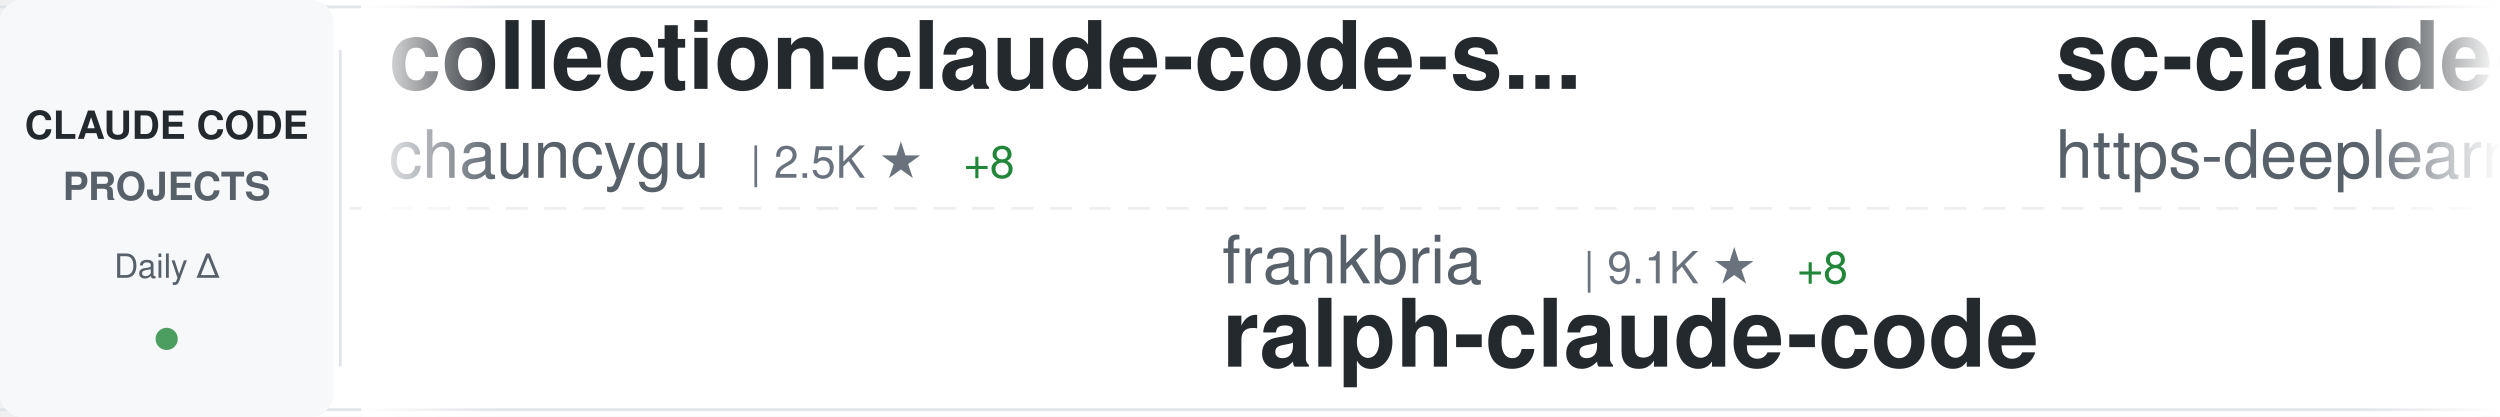
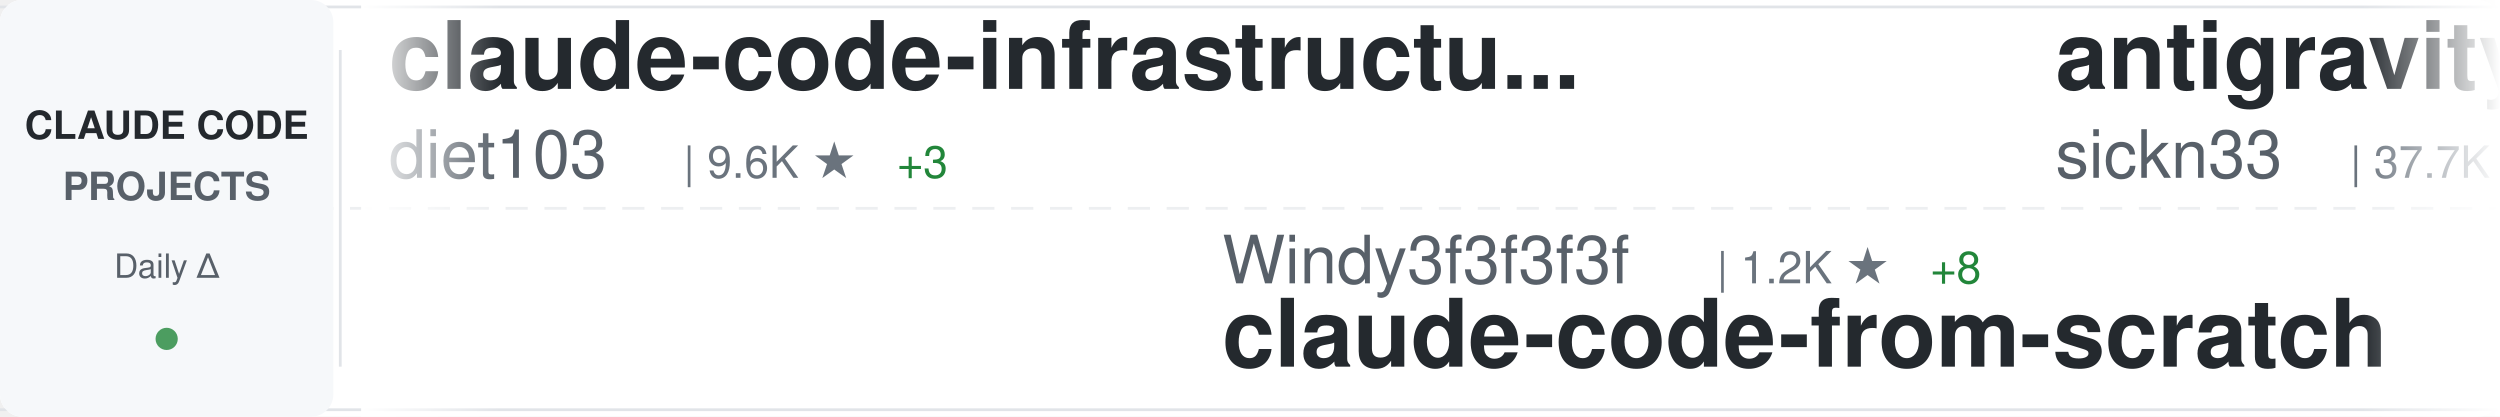
<svg xmlns="http://www.w3.org/2000/svg" width="900" height="150">
  <defs>
    <linearGradient id="awesomeLeftFade" x1="0%" y1="0%" x2="100%" y2="0%">
      <stop offset="0%" style="stop-color:#ffffff;stop-opacity:1" />
      <stop offset="100%" style="stop-color:#ffffff;stop-opacity:0" />
    </linearGradient>
    <linearGradient id="awesomeRightFade" x1="0%" y1="0%" x2="100%" y2="0%">
      <stop offset="0%" style="stop-color:#ffffff;stop-opacity:0" />
      <stop offset="100%" style="stop-color:#ffffff;stop-opacity:1" />
    </linearGradient>
  </defs>
  <rect width="900" height="150" fill="#ffffff" rx="8" />
  <rect x="0" y="2" width="900" height="1" fill="#e1e4e8" />
  <rect x="0" y="147" width="900" height="1" fill="#e1e4e8" />
  <line x1="0" y1="75" x2="900" y2="75" stroke="#e1e4e8" stroke-width="1" stroke-dasharray="8 6" opacity="0.6" />
  <rect x="0" y="0" width="120" height="150" fill="#f6f8fa" rx="8" />
  <text x="60" y="50" font-family="-apple-system, BlinkMacSystemFont, 'Segoe UI', Helvetica, Arial, sans-serif" font-size="14" font-weight="600" fill="#24292e" text-anchor="middle">CLAUDE CODE</text>
  <text x="60" y="72" font-family="-apple-system, BlinkMacSystemFont, 'Segoe UI', Helvetica, Arial, sans-serif" font-size="14" font-weight="600" fill="#586069" text-anchor="middle">PROJECTS</text>
  <text x="60" y="100" font-family="-apple-system, BlinkMacSystemFont, 'Segoe UI', Helvetica, Arial, sans-serif" font-size="12" font-weight="500" fill="#586069" text-anchor="middle">Daily Δ</text>
  <circle cx="60" cy="122" r="4" fill="#22863a" opacity="0.8" />
  <rect x="122" y="18" width="1" height="114" fill="#e1e4e8" />
  <clipPath id="awesomeTickerClip">
    <rect x="130" y="0" width="770" height="150" />
  </clipPath>
  <g clip-path="url(#awesomeTickerClip)">
    <g id="awesomeTickerItems">
      <animateTransform attributeName="transform" attributeType="XML" type="translate" from="0 0" to="-3000 0" dur="54s" repeatCount="indefinite" />
      <g transform="translate(0, 0)">
-         <text x="140" y="32" font-family="-apple-system, BlinkMacSystemFont, 'Segoe UI', Helvetica, Arial, sans-serif" font-size="34" font-weight="600" fill="#24292e">collection-claude-code-s...</text>
-         <text x="140" y="64" font-family="-apple-system, BlinkMacSystemFont, 'Segoe UI', Helvetica, Arial, sans-serif" font-size="24" font-weight="400" fill="#586069">chauncygu</text>
-         <text x="270" y="64" font-family="-apple-system, BlinkMacSystemFont, 'Segoe UI', Helvetica, Arial, sans-serif" font-size="16" font-weight="500" fill="#6a737d">| 2.5K ★</text>
+         <text x="140" y="32" font-family="-apple-system, BlinkMacSystemFont, 'Segoe UI', Helvetica, Arial, sans-serif" font-size="34" font-weight="600" fill="#24292e">claude-code-infrastructu...</text>
+         <text x="140" y="64" font-family="-apple-system, BlinkMacSystemFont, 'Segoe UI', Helvetica, Arial, sans-serif" font-size="24" font-weight="400" fill="#586069">diet103</text>
+         <text x="246" y="64" font-family="-apple-system, BlinkMacSystemFont, 'Segoe UI', Helvetica, Arial, sans-serif" font-size="16" font-weight="500" fill="#6a737d">| 9.6K ★</text>
+         <text x="323" y="64" font-family="-apple-system, BlinkMacSystemFont, 'Segoe UI', Helvetica, Arial, sans-serif" font-size="16" font-weight="500" fill="#22863a"> +3</text>
+       </g>
+       <g transform="translate(300, 0)">
+         <text x="140" y="102" font-family="-apple-system, BlinkMacSystemFont, 'Segoe UI', Helvetica, Arial, sans-serif" font-size="24" font-weight="400" fill="#586069">Windy3f3f3f3f</text>
+         <text x="318" y="102" font-family="-apple-system, BlinkMacSystemFont, 'Segoe UI', Helvetica, Arial, sans-serif" font-size="16" font-weight="500" fill="#6a737d">| 1.2K ★</text>
+         <text x="395" y="102" font-family="-apple-system, BlinkMacSystemFont, 'Segoe UI', Helvetica, Arial, sans-serif" font-size="16" font-weight="500" fill="#22863a"> +8</text>
+         <text x="140" y="132" font-family="-apple-system, BlinkMacSystemFont, 'Segoe UI', Helvetica, Arial, sans-serif" font-size="34" font-weight="600" fill="#24292e">claude-code-from-scratch</text>
+       </g>
+       <g transform="translate(600, 0)">
+         <text x="140" y="32" font-family="-apple-system, BlinkMacSystemFont, 'Segoe UI', Helvetica, Arial, sans-serif" font-size="34" font-weight="600" fill="#24292e">antigravity-awesome-skil...</text>
+         <text x="140" y="64" font-family="-apple-system, BlinkMacSystemFont, 'Segoe UI', Helvetica, Arial, sans-serif" font-size="24" font-weight="400" fill="#586069">sickn33</text>
+         <text x="246" y="64" font-family="-apple-system, BlinkMacSystemFont, 'Segoe UI', Helvetica, Arial, sans-serif" font-size="16" font-weight="500" fill="#6a737d">| 37.7K ★</text>
+         <text x="332" y="64" font-family="-apple-system, BlinkMacSystemFont, 'Segoe UI', Helvetica, Arial, sans-serif" font-size="16" font-weight="500" fill="#22863a"> +93</text>
+       </g>
+       <g transform="translate(900, 0)">
+         <text x="140" y="102" font-family="-apple-system, BlinkMacSystemFont, 'Segoe UI', Helvetica, Arial, sans-serif" font-size="24" font-weight="400" fill="#586069">shanraisshan</text>
+         <text x="306" y="102" font-family="-apple-system, BlinkMacSystemFont, 'Segoe UI', Helvetica, Arial, sans-serif" font-size="16" font-weight="500" fill="#6a737d">| 53.3K ★</text>
+         <text x="392" y="102" font-family="-apple-system, BlinkMacSystemFont, 'Segoe UI', Helvetica, Arial, sans-serif" font-size="16" font-weight="500" fill="#22863a"> +133</text>
+         <text x="140" y="132" font-family="-apple-system, BlinkMacSystemFont, 'Segoe UI', Helvetica, Arial, sans-serif" font-size="34" font-weight="600" fill="#24292e">claude-code-best-practic...</text>
+       </g>
+       <g transform="translate(1200, 0)">
+         <text x="140" y="32" font-family="-apple-system, BlinkMacSystemFont, 'Segoe UI', Helvetica, Arial, sans-serif" font-size="34" font-weight="600" fill="#24292e">ralph-claude-code</text>
+         <text x="140" y="64" font-family="-apple-system, BlinkMacSystemFont, 'Segoe UI', Helvetica, Arial, sans-serif" font-size="24" font-weight="400" fill="#586069">frankbria</text>
+         <text x="270" y="64" font-family="-apple-system, BlinkMacSystemFont, 'Segoe UI', Helvetica, Arial, sans-serif" font-size="16" font-weight="500" fill="#6a737d">| 9.1K ★</text>
        <text x="347" y="64" font-family="-apple-system, BlinkMacSystemFont, 'Segoe UI', Helvetica, Arial, sans-serif" font-size="16" font-weight="500" fill="#22863a"> +8</text>
      </g>
-       <g transform="translate(300, 0)">
-         <text x="140" y="102" font-family="-apple-system, BlinkMacSystemFont, 'Segoe UI', Helvetica, Arial, sans-serif" font-size="24" font-weight="400" fill="#586069">frankbria</text>
-         <text x="270" y="102" font-family="-apple-system, BlinkMacSystemFont, 'Segoe UI', Helvetica, Arial, sans-serif" font-size="16" font-weight="500" fill="#6a737d">| 9.1K ★</text>
-         <text x="347" y="102" font-family="-apple-system, BlinkMacSystemFont, 'Segoe UI', Helvetica, Arial, sans-serif" font-size="16" font-weight="500" fill="#22863a"> +8</text>
-         <text x="140" y="132" font-family="-apple-system, BlinkMacSystemFont, 'Segoe UI', Helvetica, Arial, sans-serif" font-size="34" font-weight="600" fill="#24292e">ralph-claude-code</text>
-       </g>
-       <g transform="translate(600, 0)">
-         <text x="140" y="32" font-family="-apple-system, BlinkMacSystemFont, 'Segoe UI', Helvetica, Arial, sans-serif" font-size="34" font-weight="600" fill="#24292e">sc-claude-code-files</text>
-         <text x="140" y="64" font-family="-apple-system, BlinkMacSystemFont, 'Segoe UI', Helvetica, Arial, sans-serif" font-size="24" font-weight="400" fill="#586069">https-deeplearning-ai</text>
-         <text x="414" y="64" font-family="-apple-system, BlinkMacSystemFont, 'Segoe UI', Helvetica, Arial, sans-serif" font-size="16" font-weight="500" fill="#6a737d">| 510 ★</text>
-       </g>
-       <g transform="translate(900, 0)">
-         <text x="140" y="102" font-family="-apple-system, BlinkMacSystemFont, 'Segoe UI', Helvetica, Arial, sans-serif" font-size="24" font-weight="400" fill="#586069">JrCx7scC</text>
-         <text x="258" y="102" font-family="-apple-system, BlinkMacSystemFont, 'Segoe UI', Helvetica, Arial, sans-serif" font-size="16" font-weight="500" fill="#6a737d">| 368 ★</text>
-         <text x="140" y="132" font-family="-apple-system, BlinkMacSystemFont, 'Segoe UI', Helvetica, Arial, sans-serif" font-size="34" font-weight="600" fill="#24292e">claude-code-source</text>
-       </g>
-       <g transform="translate(1200, 0)">
-         <text x="140" y="32" font-family="-apple-system, BlinkMacSystemFont, 'Segoe UI', Helvetica, Arial, sans-serif" font-size="34" font-weight="600" fill="#24292e">claude-code-hooks-master...</text>
-         <text x="140" y="64" font-family="-apple-system, BlinkMacSystemFont, 'Segoe UI', Helvetica, Arial, sans-serif" font-size="24" font-weight="400" fill="#586069">disler</text>
-         <text x="234" y="64" font-family="-apple-system, BlinkMacSystemFont, 'Segoe UI', Helvetica, Arial, sans-serif" font-size="16" font-weight="500" fill="#6a737d">| 3.7K ★</text>
-         <text x="311" y="64" font-family="-apple-system, BlinkMacSystemFont, 'Segoe UI', Helvetica, Arial, sans-serif" font-size="16" font-weight="500" fill="#22863a"> +5</text>
-       </g>
      <g transform="translate(1500, 0)">
-         <text x="140" y="102" font-family="-apple-system, BlinkMacSystemFont, 'Segoe UI', Helvetica, Arial, sans-serif" font-size="24" font-weight="400" fill="#586069">1rgs</text>
-         <text x="210" y="102" font-family="-apple-system, BlinkMacSystemFont, 'Segoe UI', Helvetica, Arial, sans-serif" font-size="16" font-weight="500" fill="#6a737d">| 3.6K ★</text>
-         <text x="287" y="102" font-family="-apple-system, BlinkMacSystemFont, 'Segoe UI', Helvetica, Arial, sans-serif" font-size="16" font-weight="500" fill="#22863a"> +3</text>
-         <text x="140" y="132" font-family="-apple-system, BlinkMacSystemFont, 'Segoe UI', Helvetica, Arial, sans-serif" font-size="34" font-weight="600" fill="#24292e">claude-code-proxy</text>
+         <text x="140" y="102" font-family="-apple-system, BlinkMacSystemFont, 'Segoe UI', Helvetica, Arial, sans-serif" font-size="24" font-weight="400" fill="#586069">shareAI-lab</text>
+         <text x="294" y="102" font-family="-apple-system, BlinkMacSystemFont, 'Segoe UI', Helvetica, Arial, sans-serif" font-size="16" font-weight="500" fill="#6a737d">| 60.9K ★</text>
+         <text x="380" y="102" font-family="-apple-system, BlinkMacSystemFont, 'Segoe UI', Helvetica, Arial, sans-serif" font-size="16" font-weight="500" fill="#22863a"> +157</text>
+         <text x="140" y="132" font-family="-apple-system, BlinkMacSystemFont, 'Segoe UI', Helvetica, Arial, sans-serif" font-size="34" font-weight="600" fill="#24292e">learn-claude-code</text>
      </g>
      <g transform="translate(1800, 0)">
-         <text x="140" y="32" font-family="-apple-system, BlinkMacSystemFont, 'Segoe UI', Helvetica, Arial, sans-serif" font-size="34" font-weight="600" fill="#24292e">Claude-code</text>
-         <text x="140" y="64" font-family="-apple-system, BlinkMacSystemFont, 'Segoe UI', Helvetica, Arial, sans-serif" font-size="24" font-weight="400" fill="#586069">fazxes</text>
-         <text x="234" y="64" font-family="-apple-system, BlinkMacSystemFont, 'Segoe UI', Helvetica, Arial, sans-serif" font-size="16" font-weight="500" fill="#6a737d">| 215 ★</text>
+         <text x="140" y="32" font-family="-apple-system, BlinkMacSystemFont, 'Segoe UI', Helvetica, Arial, sans-serif" font-size="34" font-weight="600" fill="#24292e">claude-code-sourcemap</text>
+         <text x="140" y="64" font-family="-apple-system, BlinkMacSystemFont, 'Segoe UI', Helvetica, Arial, sans-serif" font-size="24" font-weight="400" fill="#586069">Hyper66666</text>
+         <text x="282" y="64" font-family="-apple-system, BlinkMacSystemFont, 'Segoe UI', Helvetica, Arial, sans-serif" font-size="16" font-weight="500" fill="#6a737d">| 214 ★</text>
      </g>
      <g transform="translate(2100, 0)">
-         <text x="140" y="102" font-family="-apple-system, BlinkMacSystemFont, 'Segoe UI', Helvetica, Arial, sans-serif" font-size="24" font-weight="400" fill="#586069">farion1231</text>
-         <text x="282" y="102" font-family="-apple-system, BlinkMacSystemFont, 'Segoe UI', Helvetica, Arial, sans-serif" font-size="16" font-weight="500" fill="#6a737d">| 72.7K ★</text>
-         <text x="368" y="102" font-family="-apple-system, BlinkMacSystemFont, 'Segoe UI', Helvetica, Arial, sans-serif" font-size="16" font-weight="500" fill="#22863a"> +817</text>
-         <text x="140" y="132" font-family="-apple-system, BlinkMacSystemFont, 'Segoe UI', Helvetica, Arial, sans-serif" font-size="34" font-weight="600" fill="#24292e">cc-switch</text>
+         <text x="140" y="102" font-family="-apple-system, BlinkMacSystemFont, 'Segoe UI', Helvetica, Arial, sans-serif" font-size="24" font-weight="400" fill="#586069">OneRedOak</text>
+         <text x="270" y="102" font-family="-apple-system, BlinkMacSystemFont, 'Segoe UI', Helvetica, Arial, sans-serif" font-size="16" font-weight="500" fill="#6a737d">| 3.8K ★</text>
+         <text x="347" y="102" font-family="-apple-system, BlinkMacSystemFont, 'Segoe UI', Helvetica, Arial, sans-serif" font-size="16" font-weight="500" fill="#22863a"> +5</text>
+         <text x="140" y="132" font-family="-apple-system, BlinkMacSystemFont, 'Segoe UI', Helvetica, Arial, sans-serif" font-size="34" font-weight="600" fill="#24292e">claude-code-workflows</text>
      </g>
      <g transform="translate(2400, 0)">
-         <text x="140" y="32" font-family="-apple-system, BlinkMacSystemFont, 'Segoe UI', Helvetica, Arial, sans-serif" font-size="34" font-weight="600" fill="#24292e">claude-code-my-workflow</text>
-         <text x="140" y="64" font-family="-apple-system, BlinkMacSystemFont, 'Segoe UI', Helvetica, Arial, sans-serif" font-size="24" font-weight="400" fill="#586069">pedrohcgs</text>
-         <text x="270" y="64" font-family="-apple-system, BlinkMacSystemFont, 'Segoe UI', Helvetica, Arial, sans-serif" font-size="16" font-weight="500" fill="#6a737d">| 1.1K ★</text>
-         <text x="347" y="64" font-family="-apple-system, BlinkMacSystemFont, 'Segoe UI', Helvetica, Arial, sans-serif" font-size="16" font-weight="500" fill="#22863a"> +5</text>
+         <text x="140" y="32" font-family="-apple-system, BlinkMacSystemFont, 'Segoe UI', Helvetica, Arial, sans-serif" font-size="34" font-weight="600" fill="#24292e">claude-code-templates</text>
+         <text x="140" y="64" font-family="-apple-system, BlinkMacSystemFont, 'Segoe UI', Helvetica, Arial, sans-serif" font-size="24" font-weight="400" fill="#586069">davila7</text>
+         <text x="246" y="64" font-family="-apple-system, BlinkMacSystemFont, 'Segoe UI', Helvetica, Arial, sans-serif" font-size="16" font-weight="500" fill="#6a737d">| 27.3K ★</text>
+         <text x="332" y="64" font-family="-apple-system, BlinkMacSystemFont, 'Segoe UI', Helvetica, Arial, sans-serif" font-size="16" font-weight="500" fill="#22863a"> +34</text>
      </g>
      <g transform="translate(2700, 0)">
-         <text x="140" y="102" font-family="-apple-system, BlinkMacSystemFont, 'Segoe UI', Helvetica, Arial, sans-serif" font-size="24" font-weight="400" fill="#586069">pengchengneo</text>
-         <text x="306" y="102" font-family="-apple-system, BlinkMacSystemFont, 'Segoe UI', Helvetica, Arial, sans-serif" font-size="16" font-weight="500" fill="#6a737d">| 1.4K ★</text>
-         <text x="383" y="102" font-family="-apple-system, BlinkMacSystemFont, 'Segoe UI', Helvetica, Arial, sans-serif" font-size="16" font-weight="500" fill="#22863a"> +6</text>
-         <text x="140" y="132" font-family="-apple-system, BlinkMacSystemFont, 'Segoe UI', Helvetica, Arial, sans-serif" font-size="34" font-weight="600" fill="#24292e">Claude-Code</text>
+         <text x="140" y="102" font-family="-apple-system, BlinkMacSystemFont, 'Segoe UI', Helvetica, Arial, sans-serif" font-size="24" font-weight="400" fill="#586069">AICoderTudou</text>
+         <text x="306" y="102" font-family="-apple-system, BlinkMacSystemFont, 'Segoe UI', Helvetica, Arial, sans-serif" font-size="16" font-weight="500" fill="#6a737d">| 501 ★</text>
+         <text x="140" y="132" font-family="-apple-system, BlinkMacSystemFont, 'Segoe UI', Helvetica, Arial, sans-serif" font-size="34" font-weight="600" fill="#24292e">claude-code-tudou</text>
      </g>
      <g transform="translate(3000, 0)">
-         <text x="140" y="32" font-family="-apple-system, BlinkMacSystemFont, 'Segoe UI', Helvetica, Arial, sans-serif" font-size="34" font-weight="600" fill="#24292e">collection-claude-code-s...</text>
-         <text x="140" y="64" font-family="-apple-system, BlinkMacSystemFont, 'Segoe UI', Helvetica, Arial, sans-serif" font-size="24" font-weight="400" fill="#586069">chauncygu</text>
-         <text x="270" y="64" font-family="-apple-system, BlinkMacSystemFont, 'Segoe UI', Helvetica, Arial, sans-serif" font-size="16" font-weight="500" fill="#6a737d">| 2.5K ★</text>
-         <text x="347" y="64" font-family="-apple-system, BlinkMacSystemFont, 'Segoe UI', Helvetica, Arial, sans-serif" font-size="16" font-weight="500" fill="#22863a"> +8</text>
+         <text x="140" y="32" font-family="-apple-system, BlinkMacSystemFont, 'Segoe UI', Helvetica, Arial, sans-serif" font-size="34" font-weight="600" fill="#24292e">claude-code-infrastructu...</text>
+         <text x="140" y="64" font-family="-apple-system, BlinkMacSystemFont, 'Segoe UI', Helvetica, Arial, sans-serif" font-size="24" font-weight="400" fill="#586069">diet103</text>
+         <text x="246" y="64" font-family="-apple-system, BlinkMacSystemFont, 'Segoe UI', Helvetica, Arial, sans-serif" font-size="16" font-weight="500" fill="#6a737d">| 9.6K ★</text>
+         <text x="323" y="64" font-family="-apple-system, BlinkMacSystemFont, 'Segoe UI', Helvetica, Arial, sans-serif" font-size="16" font-weight="500" fill="#22863a"> +3</text>
      </g>
      <g transform="translate(3300, 0)">
-         <text x="140" y="102" font-family="-apple-system, BlinkMacSystemFont, 'Segoe UI', Helvetica, Arial, sans-serif" font-size="24" font-weight="400" fill="#586069">frankbria</text>
-         <text x="270" y="102" font-family="-apple-system, BlinkMacSystemFont, 'Segoe UI', Helvetica, Arial, sans-serif" font-size="16" font-weight="500" fill="#6a737d">| 9.1K ★</text>
-         <text x="347" y="102" font-family="-apple-system, BlinkMacSystemFont, 'Segoe UI', Helvetica, Arial, sans-serif" font-size="16" font-weight="500" fill="#22863a"> +8</text>
-         <text x="140" y="132" font-family="-apple-system, BlinkMacSystemFont, 'Segoe UI', Helvetica, Arial, sans-serif" font-size="34" font-weight="600" fill="#24292e">ralph-claude-code</text>
+         <text x="140" y="102" font-family="-apple-system, BlinkMacSystemFont, 'Segoe UI', Helvetica, Arial, sans-serif" font-size="24" font-weight="400" fill="#586069">Windy3f3f3f3f</text>
+         <text x="318" y="102" font-family="-apple-system, BlinkMacSystemFont, 'Segoe UI', Helvetica, Arial, sans-serif" font-size="16" font-weight="500" fill="#6a737d">| 1.2K ★</text>
+         <text x="395" y="102" font-family="-apple-system, BlinkMacSystemFont, 'Segoe UI', Helvetica, Arial, sans-serif" font-size="16" font-weight="500" fill="#22863a"> +8</text>
+         <text x="140" y="132" font-family="-apple-system, BlinkMacSystemFont, 'Segoe UI', Helvetica, Arial, sans-serif" font-size="34" font-weight="600" fill="#24292e">claude-code-from-scratch</text>
      </g>
      <g transform="translate(3600, 0)">
-         <text x="140" y="32" font-family="-apple-system, BlinkMacSystemFont, 'Segoe UI', Helvetica, Arial, sans-serif" font-size="34" font-weight="600" fill="#24292e">sc-claude-code-files</text>
-         <text x="140" y="64" font-family="-apple-system, BlinkMacSystemFont, 'Segoe UI', Helvetica, Arial, sans-serif" font-size="24" font-weight="400" fill="#586069">https-deeplearning-ai</text>
-         <text x="414" y="64" font-family="-apple-system, BlinkMacSystemFont, 'Segoe UI', Helvetica, Arial, sans-serif" font-size="16" font-weight="500" fill="#6a737d">| 510 ★</text>
+         <text x="140" y="32" font-family="-apple-system, BlinkMacSystemFont, 'Segoe UI', Helvetica, Arial, sans-serif" font-size="34" font-weight="600" fill="#24292e">antigravity-awesome-skil...</text>
+         <text x="140" y="64" font-family="-apple-system, BlinkMacSystemFont, 'Segoe UI', Helvetica, Arial, sans-serif" font-size="24" font-weight="400" fill="#586069">sickn33</text>
+         <text x="246" y="64" font-family="-apple-system, BlinkMacSystemFont, 'Segoe UI', Helvetica, Arial, sans-serif" font-size="16" font-weight="500" fill="#6a737d">| 37.7K ★</text>
+         <text x="332" y="64" font-family="-apple-system, BlinkMacSystemFont, 'Segoe UI', Helvetica, Arial, sans-serif" font-size="16" font-weight="500" fill="#22863a"> +93</text>
      </g>
      <g transform="translate(3900, 0)">
-         <text x="140" y="102" font-family="-apple-system, BlinkMacSystemFont, 'Segoe UI', Helvetica, Arial, sans-serif" font-size="24" font-weight="400" fill="#586069">JrCx7scC</text>
-         <text x="258" y="102" font-family="-apple-system, BlinkMacSystemFont, 'Segoe UI', Helvetica, Arial, sans-serif" font-size="16" font-weight="500" fill="#6a737d">| 368 ★</text>
-         <text x="140" y="132" font-family="-apple-system, BlinkMacSystemFont, 'Segoe UI', Helvetica, Arial, sans-serif" font-size="34" font-weight="600" fill="#24292e">claude-code-source</text>
+         <text x="140" y="102" font-family="-apple-system, BlinkMacSystemFont, 'Segoe UI', Helvetica, Arial, sans-serif" font-size="24" font-weight="400" fill="#586069">shanraisshan</text>
+         <text x="306" y="102" font-family="-apple-system, BlinkMacSystemFont, 'Segoe UI', Helvetica, Arial, sans-serif" font-size="16" font-weight="500" fill="#6a737d">| 53.3K ★</text>
+         <text x="392" y="102" font-family="-apple-system, BlinkMacSystemFont, 'Segoe UI', Helvetica, Arial, sans-serif" font-size="16" font-weight="500" fill="#22863a"> +133</text>
+         <text x="140" y="132" font-family="-apple-system, BlinkMacSystemFont, 'Segoe UI', Helvetica, Arial, sans-serif" font-size="34" font-weight="600" fill="#24292e">claude-code-best-practic...</text>
      </g>
    </g>
  </g>
  <rect x="130" y="0" width="50" height="150" fill="url(#awesomeLeftFade)" />
  <rect x="850" y="0" width="50" height="150" fill="url(#awesomeRightFade)" />
</svg>
